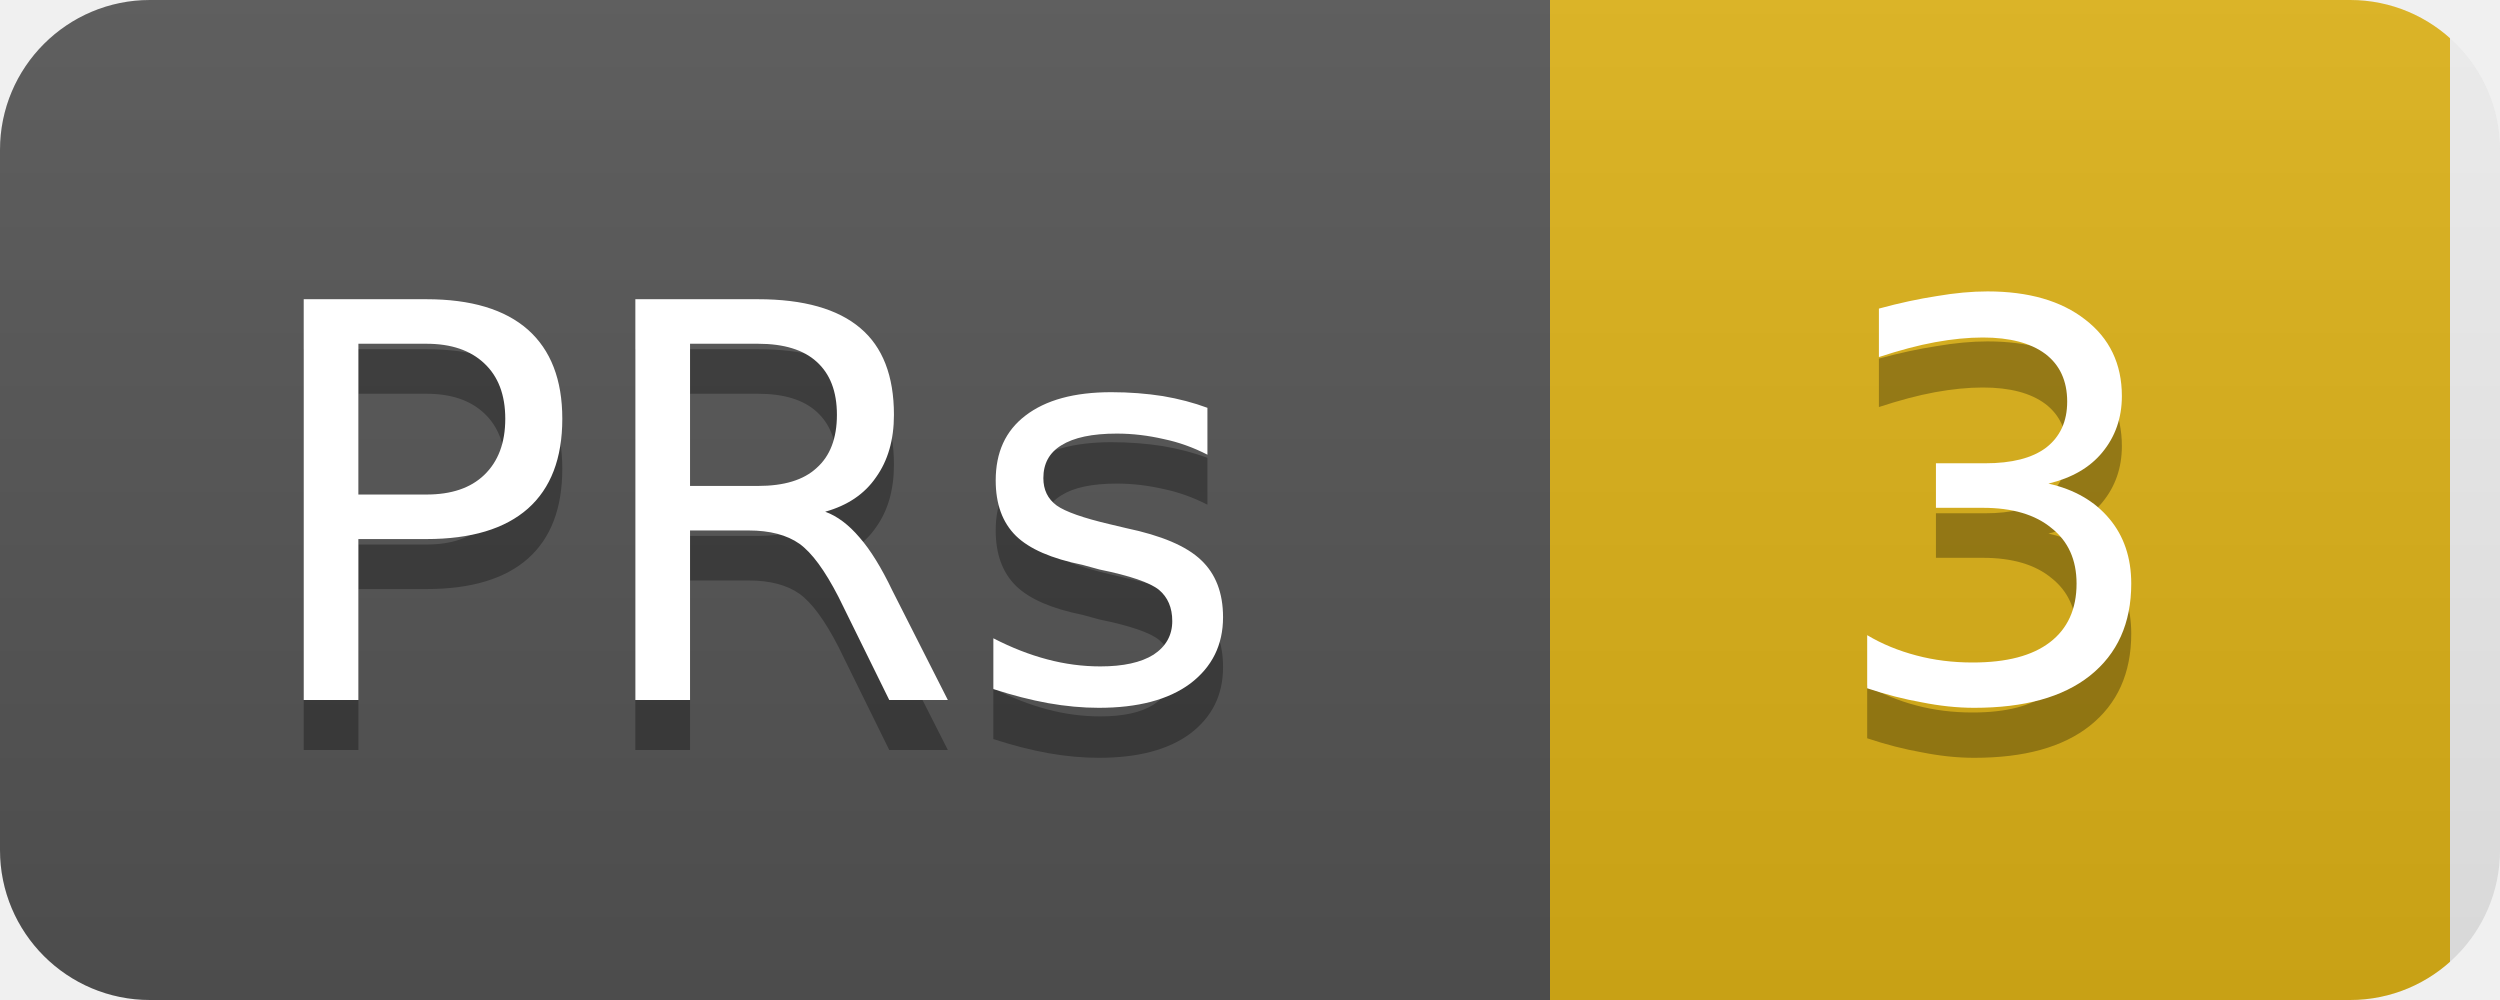
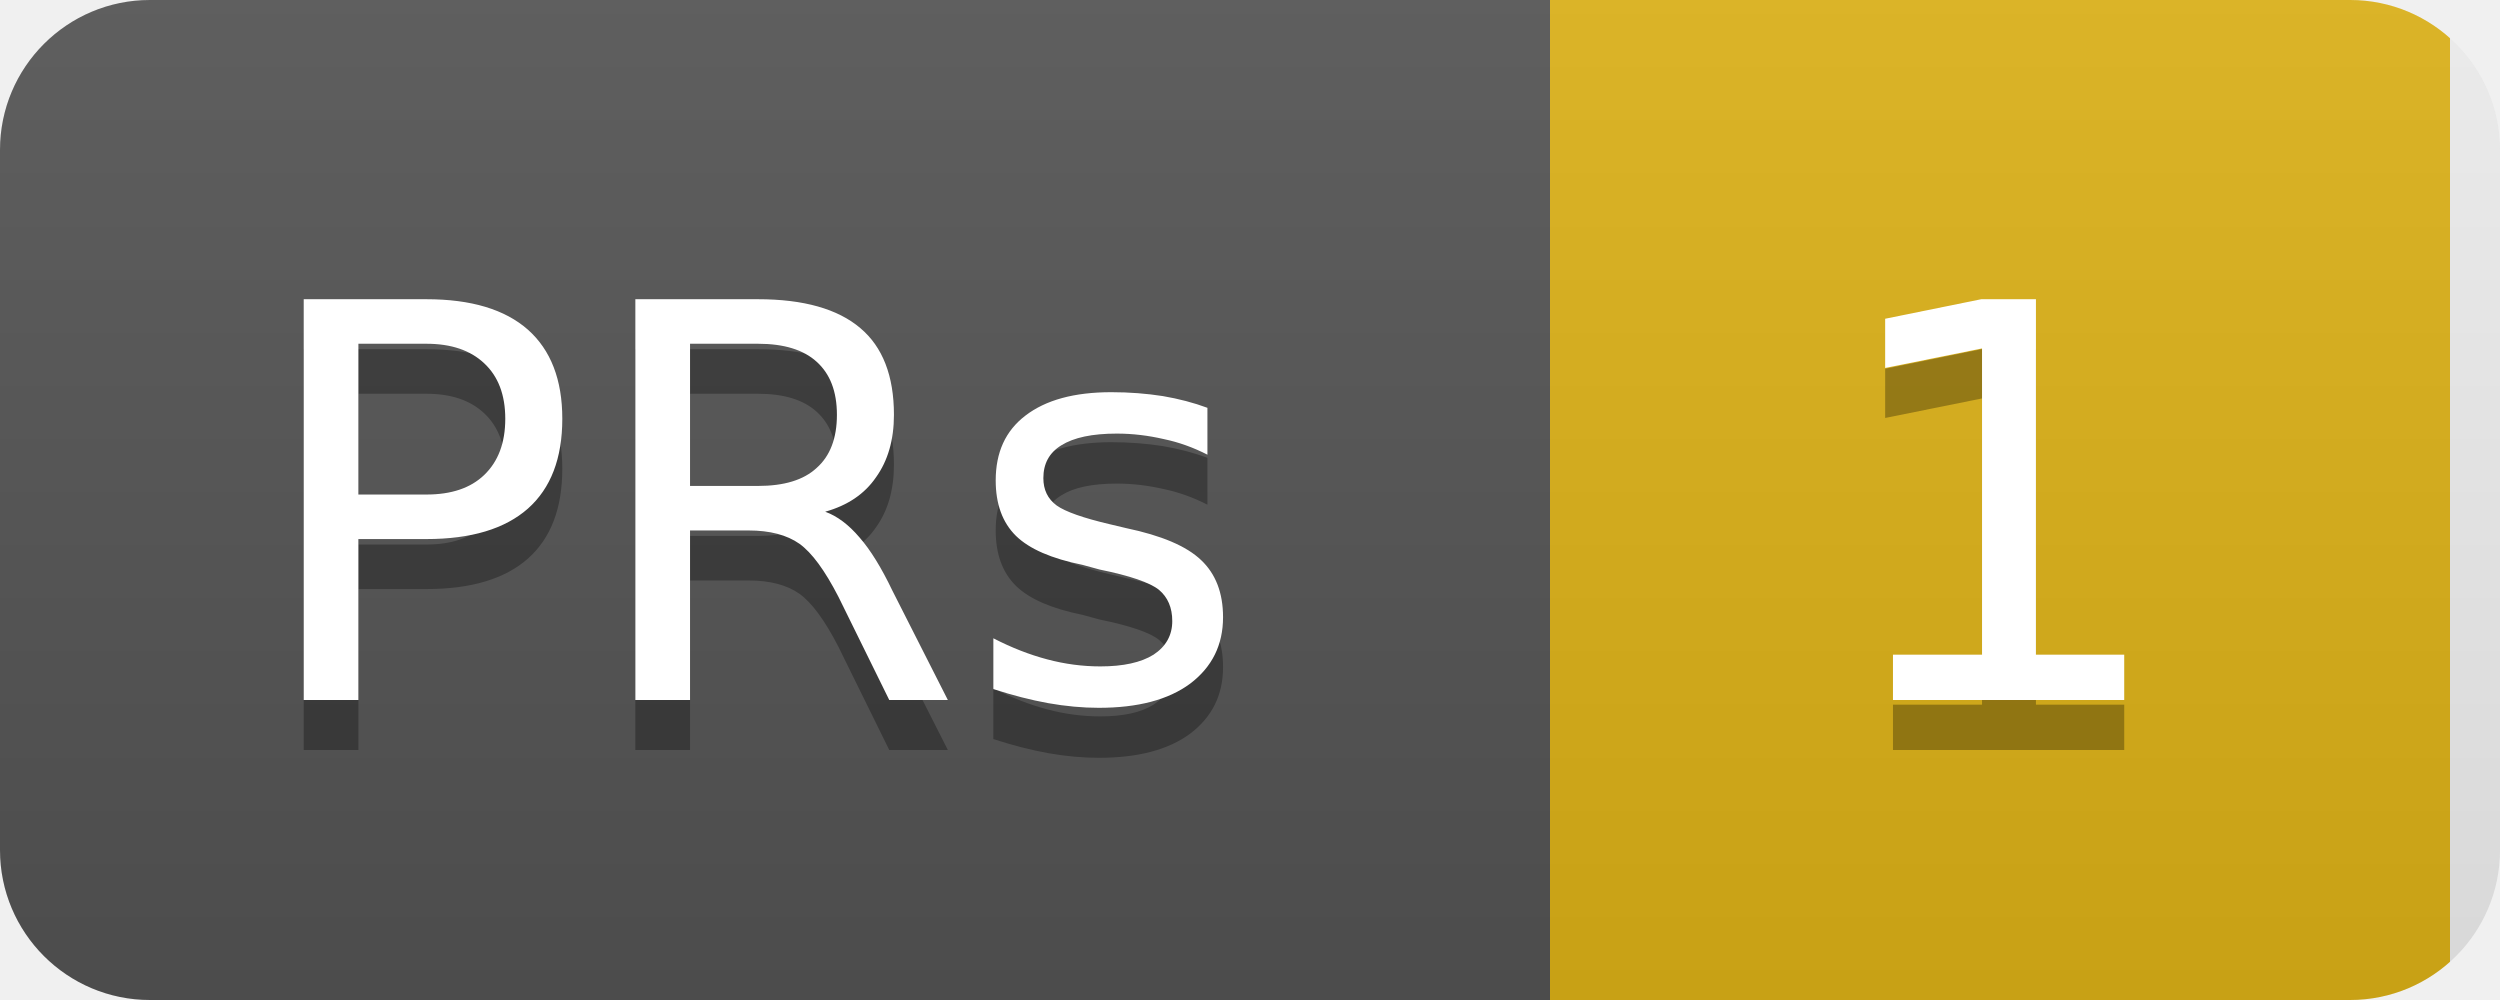
<svg xmlns="http://www.w3.org/2000/svg" width="50" height="20">
  <linearGradient id="b" x2="0" y2="100%">
    <stop offset="0" stop-color="#bbb" stop-opacity=".1" />
    <stop offset="1" stop-opacity=".1" />
  </linearGradient>
  <clipPath id="a">
    <rect width="50" height="20" rx="3" fill="#fff" />
  </clipPath>
  <g clip-path="url(#a)">
    <rect width="31" height="20" fill="#555" />
    <rect x="31" width="18" height="20" fill="#dfb317" />
    <rect width="50" height="20" fill="url(#b)" />
  </g>
  <g fill="#fff" text-anchor="middle" font-family="DejaVu Sans,Verdana,Geneva,sans-serif" font-size="11">
    <text x="15" y="15" fill="#010101" fill-opacity=".3">PRs</text>
    <text x="15" y="14">PRs</text>
-     <text x="40" y="15" fill="#010101" fill-opacity=".3">3</text>
-     <text x="40" y="14">3</text>
+     <text x="40" y="15" fill="#010101" fill-opacity=".3">1</text>
+     <text x="40" y="14">1</text>
  </g>
</svg>
